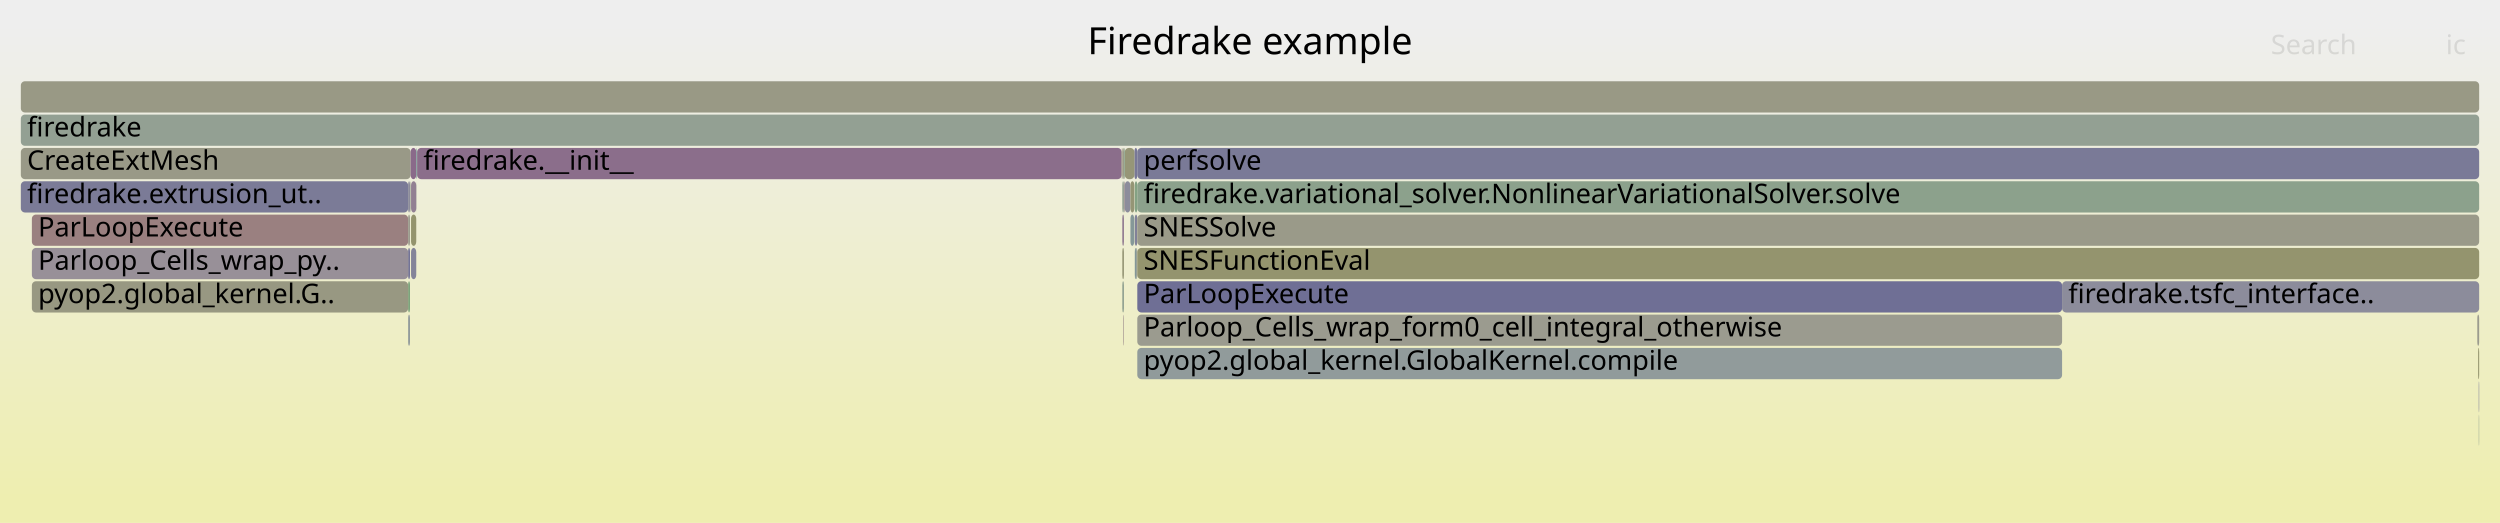
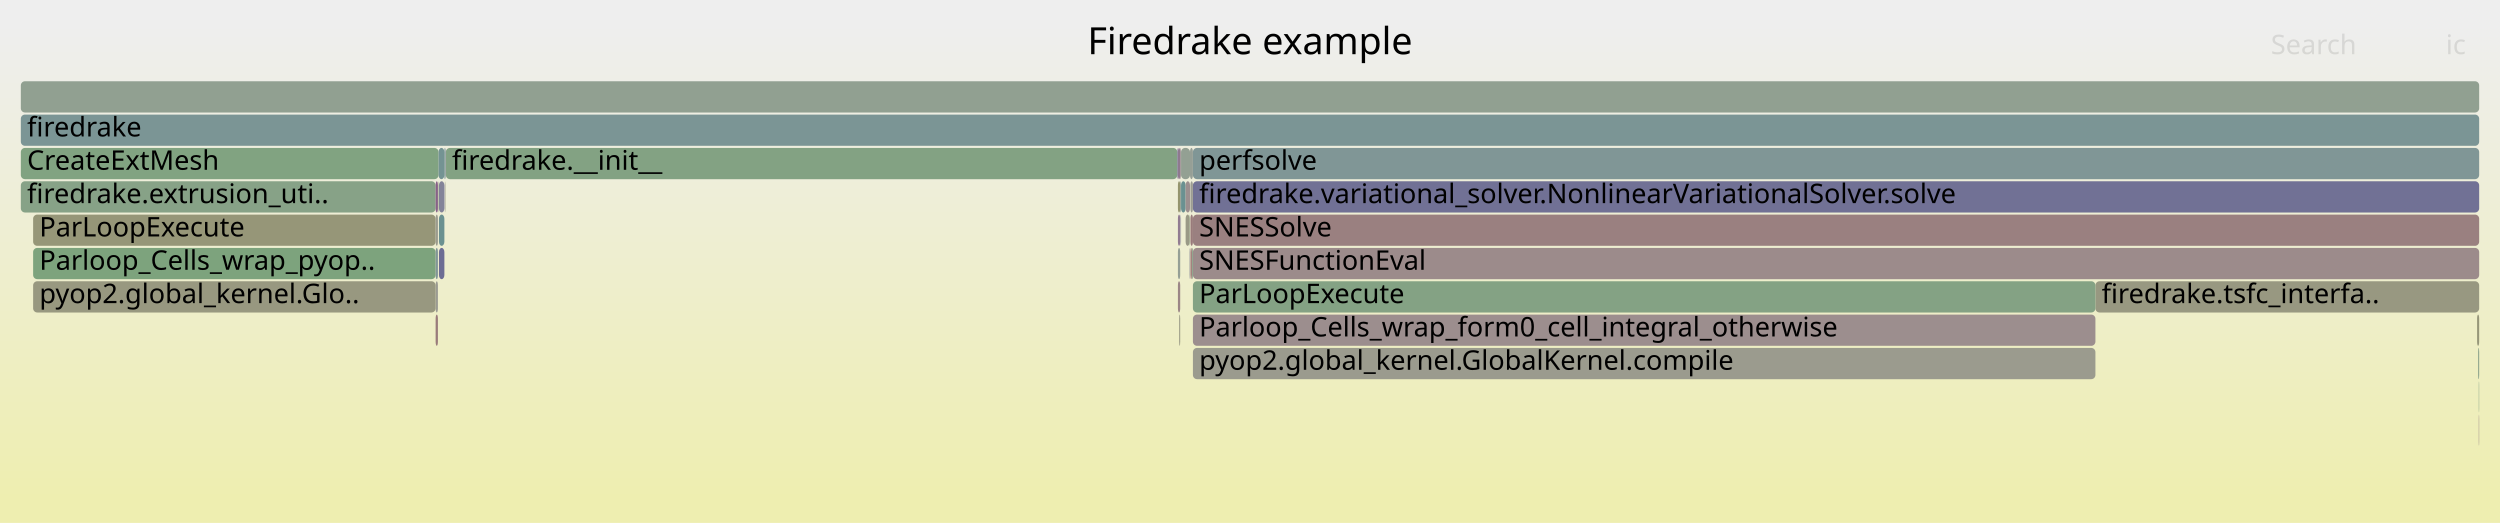
<svg xmlns="http://www.w3.org/2000/svg" version="1.1" width="1200" height="251" viewBox="0 0 1200 251">
  <defs>
    <linearGradient id="background" y1="0" y2="1" x1="0" x2="0">
      <stop stop-color="#eeeeee" offset="5%" />
      <stop stop-color="#eeeeb0" offset="95%" />
    </linearGradient>
  </defs>
  <style type="text/css">
	text { font-family:Verdana; font-size:13px; fill:rgb(0,0,0); }
	#search, #ignorecase { opacity:0.1; cursor:pointer; }
	#search:hover, #search.show, #ignorecase:hover, #ignorecase.show { opacity:1; }
	#subtitle { text-anchor:middle; font-color:rgb(160,160,160); }
	#title { text-anchor:middle; font-size:18px}
	#unzoom { cursor:pointer; }
	#frames &gt; *:hover { stroke:black; stroke-width:0.5; cursor:pointer; }
	.hide { display:none; }
	.parent { opacity:0.5; }
</style>
  <rect x="0.0" y="0" width="1200.0" height="251.0" fill="url(#background)" />
  <text id="title" x="600.00" y="26">Firedrake example</text>
  <text id="details" x="10.00" y="233"> </text>
  <text id="unzoom" x="10.00" y="26" class="hide">Reset Zoom</text>
  <text id="search" x="1090.00" y="26">Search</text>
  <text id="ignorecase" x="1174.00" y="26">ic</text>
  <text id="matched" x="1090.00" y="233"> </text>
  <g id="frames">
    <g>
-       <rect x="989.8" y="135" width="200.2" height="15.0" fill="rgb(140.212,140.212,154.557)" rx="2" ry="2" />
-       <text x="992.79" y="145.5">firedrake.tsfc_interface..</text>
-     </g>
-     <g>
-       <rect x="196.8" y="87" width="0.2" height="15.0" fill="rgb(151.417,151.417,126.1)" rx="2" ry="2" />
-       <text x="199.81" y="97.5" />
-     </g>
-     <g>
-       <rect x="15.3" y="103" width="180.6" height="15.0" fill="rgb(154.116,128.223,128.223)" rx="2" ry="2" />
-       <text x="18.29" y="113.5">ParLoopExecute</text>
-     </g>
-     <g>
-       <rect x="10.0" y="71" width="187.1" height="15.0" fill="rgb(153.319,153.319,135.317)" rx="2" ry="2" />
+       <rect x="571.0" y="119" width="0.2" height="15.0" fill="rgb(145.582,145.582,155.596)" rx="2" ry="2" />
+       <text x="574.04" y="129.5" />
+     </g>
+     <g>
+       <rect x="572.6" y="119" width="617.4" height="15.0" fill="rgb(155.552,139.235,139.235)" rx="2" ry="2" />
+       <text x="575.59" y="129.5">SNESFunctionEval</text>
+     </g>
+     <g>
+       <rect x="566.9" y="87" width="2.2" height="15.0" fill="rgb(105.945,144.504,144.504)" rx="2" ry="2" />
+       <text x="569.88" y="97.5" />
+     </g>
+     <g>
+       <rect x="566.5" y="71" width="0.4" height="15.0" fill="rgb(156.477,146.322,146.322)" rx="2" ry="2" />
+       <text x="569.47" y="81.5" />
+     </g>
+     <g>
+       <rect x="565.4" y="103" width="1.1" height="15.0" fill="rgb(144.926,124.497,144.926)" rx="2" ry="2" />
+       <text x="568.40" y="113.5" />
+     </g>
+     <g>
+       <rect x="566.5" y="87" width="0.4" height="15.0" fill="rgb(136.324,152.38,152.38)" rx="2" ry="2" />
+       <text x="569.47" y="97.5" />
+     </g>
+     <g>
+       <rect x="10.0" y="55" width="1180.0" height="15.0" fill="rgb(122.844,148.886,148.886)" rx="2" ry="2" />
+       <text x="13.00" y="65.5">firedrake</text>
+     </g>
+     <g>
+       <rect x="15.9" y="103" width="193.2" height="15.0" fill="rgb(150.075,150.075,119.595)" rx="2" ry="2" />
+       <text x="18.90" y="113.5">ParLoopExecute</text>
+     </g>
+     <g>
+       <rect x="1189.8" y="183" width="0.2" height="15.0" fill="rgb(134,161.907,134)" rx="2" ry="2" />
+       <text x="1192.81" y="193.5" />
+     </g>
+     <g>
+       <rect x="572.1" y="119" width="0.5" height="15.0" fill="rgb(136.536,161.494,136.536)" rx="2" ry="2" />
+       <text x="575.08" y="129.5" />
+     </g>
+     <g>
+       <rect x="213.3" y="71" width="0.5" height="15.0" fill="rgb(109.759,145.493,145.493)" rx="2" ry="2" />
+       <text x="216.35" y="81.5" />
+     </g>
+     <g>
+       <rect x="566.9" y="71" width="4.3" height="15.0" fill="rgb(146.667,159.845,146.667)" rx="2" ry="2" />
+       <text x="569.88" y="81.5" />
+     </g>
+     <g>
+       <rect x="571.4" y="119" width="0.7" height="15.0" fill="rgb(152.616,116.72,116.72)" rx="2" ry="2" />
+       <text x="574.45" y="129.5" />
+     </g>
+     <g>
+       <rect x="10.0" y="87" width="199.1" height="15.0" fill="rgb(135.457,161.67,135.457)" rx="2" ry="2" />
+       <text x="13.00" y="97.5">firedrake.extrusion_uti..</text>
+     </g>
+     <g>
+       <rect x="566.7" y="103" width="0.2" height="15.0" fill="rgb(126.552,126.552,151.913)" rx="2" ry="2" />
+       <text x="569.73" y="113.5" />
+     </g>
+     <g>
+       <rect x="214.0" y="71" width="351.1" height="15.0" fill="rgb(130.688,162.446,130.688)" rx="2" ry="2" />
+       <text x="216.97" y="81.5">firedrake.__init__</text>
+     </g>
+     <g>
+       <rect x="209.1" y="135" width="1.1" height="15.0" fill="rgb(155.448,155.448,145.631)" rx="2" ry="2" />
+       <text x="212.10" y="145.5" />
+     </g>
+     <g>
+       <rect x="565.4" y="135" width="1.1" height="15.0" fill="rgb(154.811,133.552,133.552)" rx="2" ry="2" />
+       <text x="568.40" y="145.5" />
+     </g>
+     <g>
+       <rect x="15.9" y="119" width="193.2" height="15.0" fill="rgb(125.279,163.327,125.279)" rx="2" ry="2" />
+       <text x="18.90" y="129.5">Parloop_Cells_wrap_pyop..</text>
+     </g>
+     <g>
+       <rect x="210.2" y="87" width="0.2" height="15.0" fill="rgb(151.199,151.199,125.041)" rx="2" ry="2" />
+       <text x="213.24" y="97.5" />
+     </g>
+     <g>
+       <rect x="571.2" y="71" width="1.4" height="15.0" fill="rgb(149.507,159.383,149.507)" rx="2" ry="2" />
+       <text x="574.23" y="81.5" />
+     </g>
+     <g>
+       <rect x="572.6" y="71" width="617.4" height="15.0" fill="rgb(127.769,150.162,150.162)" rx="2" ry="2" />
+       <text x="575.59" y="81.5">perfsolve</text>
+     </g>
+     <g>
+       <rect x="572.6" y="103" width="617.4" height="15.0" fill="rgb(154.112,128.191,128.191)" rx="2" ry="2" />
+       <text x="575.59" y="113.5">SNESSolve</text>
+     </g>
+     <g>
+       <rect x="572.6" y="87" width="617.4" height="15.0" fill="rgb(113.477,113.477,149.383)" rx="2" ry="2" />
+       <text x="575.59" y="97.5">firedrake.variational_solver.NonlinearVariationalSolver.solve</text>
+     </g>
+     <g>
+       <rect x="213.8" y="71" width="0.2" height="15.0" fill="rgb(135.76,135.76,153.695)" rx="2" ry="2" />
+       <text x="216.76" y="81.5" />
+     </g>
+     <g>
+       <rect x="1189.0" y="151" width="1.0" height="15.0" fill="rgb(150.456,150.456,121.443)" rx="2" ry="2" />
+       <text x="1192.03" y="161.5" />
+     </g>
+     <g>
+       <rect x="1005.8" y="135" width="184.2" height="15.0" fill="rgb(152.053,152.053,129.179)" rx="2" ry="2" />
+       <text x="1008.79" y="145.5">firedrake.tsfc_interfa..</text>
+     </g>
+     <g>
+       <rect x="210.7" y="103" width="2.6" height="15.0" fill="rgb(106.505,144.649,144.649)" rx="2" ry="2" />
+       <text x="213.70" y="113.5" />
+     </g>
+     <g>
+       <rect x="565.1" y="71" width="0.3" height="15.0" fill="rgb(115.664,115.664,149.806)" rx="2" ry="2" />
+       <text x="568.15" y="81.5" />
+     </g>
+     <g>
+       <rect x="566.0" y="151" width="0.5" height="15.0" fill="rgb(152.586,152.586,131.762)" rx="2" ry="2" />
+       <text x="569.04" y="161.5" />
+     </g>
+     <g>
+       <rect x="209.1" y="119" width="1.1" height="15.0" fill="rgb(128.687,150.4,150.4)" rx="2" ry="2" />
+       <text x="212.10" y="129.5" />
+     </g>
+     <g>
+       <rect x="565.4" y="71" width="1.1" height="15.0" fill="rgb(143.385,120.548,143.385)" rx="2" ry="2" />
+       <text x="568.40" y="81.5" />
+     </g>
+     <g>
+       <rect x="572.6" y="167" width="433.2" height="15.0" fill="rgb(154.693,154.693,141.976)" rx="2" ry="2" />
+       <text x="575.59" y="177.5">pyop2.global_kernel.GlobalKernel.compile</text>
+     </g>
+     <g>
+       <rect x="572.6" y="151" width="433.2" height="15.0" fill="rgb(155.894,141.857,141.857)" rx="2" ry="2" />
+       <text x="575.59" y="161.5">Parloop_Cells_wrap_form0_cell_integral_otherwise</text>
+     </g>
+     <g>
+       <rect x="571.4" y="87" width="1.2" height="15.0" fill="rgb(155.786,155.786,147.273)" rx="2" ry="2" />
+       <text x="574.45" y="97.5" />
+     </g>
+     <g>
+       <rect x="565.4" y="119" width="1.1" height="15.0" fill="rgb(148.956,159.472,148.956)" rx="2" ry="2" />
+       <text x="568.40" y="129.5" />
+     </g>
+     <g>
+       <rect x="213.6" y="87" width="0.2" height="15.0" fill="rgb(152.916,152.916,133.36)" rx="2" ry="2" />
+       <text x="216.62" y="97.5" />
+     </g>
+     <g>
+       <rect x="209.1" y="103" width="1.1" height="15.0" fill="rgb(154.731,154.731,142.156)" rx="2" ry="2" />
+       <text x="212.10" y="113.5" />
+     </g>
+     <g>
+       <rect x="1189.8" y="199" width="0.2" height="15.0" fill="rgb(155.275,137.105,137.105)" rx="2" ry="2" />
+       <text x="1192.81" y="209.5" />
+     </g>
+     <g>
+       <rect x="213.5" y="87" width="0.1" height="15.0" fill="rgb(119.433,119.433,150.535)" rx="2" ry="2" />
+       <text x="216.48" y="97.5" />
+     </g>
+     <g>
+       <rect x="210.7" y="87" width="2.6" height="15.0" fill="rgb(131.443,131.443,152.86)" rx="2" ry="2" />
+       <text x="213.70" y="97.5" />
+     </g>
+     <g>
+       <rect x="569.1" y="87" width="2.1" height="15.0" fill="rgb(156.05,143.048,143.048)" rx="2" ry="2" />
+       <text x="572.13" y="97.5" />
+     </g>
+     <g>
+       <rect x="1189.5" y="167" width="0.5" height="15.0" fill="rgb(138.26,161.214,138.26)" rx="2" ry="2" />
+       <text x="1192.51" y="177.5" />
+     </g>
+     <g>
+       <rect x="571.4" y="103" width="1.2" height="15.0" fill="rgb(153.466,123.236,123.236)" rx="2" ry="2" />
+       <text x="574.45" y="113.5" />
+     </g>
+     <g>
+       <rect x="209.1" y="87" width="1.1" height="15.0" fill="rgb(134.537,97.876,134.537)" rx="2" ry="2" />
+       <text x="212.10" y="97.5" />
+     </g>
+     <g>
+       <rect x="210.4" y="87" width="0.1" height="15.0" fill="rgb(132.604,162.134,132.604)" rx="2" ry="2" />
+       <text x="213.37" y="97.5" />
+     </g>
+     <g>
+       <rect x="571.0" y="103" width="0.2" height="15.0" fill="rgb(124.333,163.481,124.333)" rx="2" ry="2" />
+       <text x="574.04" y="113.5" />
+     </g>
+     <g>
+       <rect x="15.9" y="135" width="193.2" height="15.0" fill="rgb(151.881,151.881,128.345)" rx="2" ry="2" />
+       <text x="18.90" y="145.5">pyop2.global_kernel.Glo..</text>
+     </g>
+     <g>
+       <rect x="10.0" y="71" width="200.5" height="15.0" fill="rgb(129.083,162.707,129.083)" rx="2" ry="2" />
      <text x="13.00" y="81.5">CreateExtMesh</text>
    </g>
    <g>
-       <rect x="538.7" y="87" width="0.8" height="15.0" fill="rgb(147.196,159.759,147.196)" rx="2" ry="2" />
-       <text x="541.71" y="97.5" />
-     </g>
-     <g>
-       <rect x="195.9" y="135" width="0.9" height="15.0" fill="rgb(123.816,163.565,123.816)" rx="2" ry="2" />
-       <text x="198.94" y="145.5" />
-     </g>
-     <g>
-       <rect x="545.9" y="151" width="443.9" height="15.0" fill="rgb(154.872,154.872,142.839)" rx="2" ry="2" />
-       <text x="548.94" y="161.5">Parloop_Cells_wrap_form0_cell_integral_otherwise</text>
-     </g>
-     <g>
-       <rect x="544.4" y="103" width="0.1" height="15.0" fill="rgb(144.992,160.118,144.992)" rx="2" ry="2" />
-       <text x="547.38" y="113.5" />
-     </g>
-     <g>
-       <rect x="197.1" y="71" width="2.7" height="15.0" fill="rgb(137.884,106.452,137.884)" rx="2" ry="2" />
-       <text x="200.11" y="81.5" />
-     </g>
-     <g>
-       <rect x="1189.8" y="183" width="0.2" height="15.0" fill="rgb(109.294,109.294,148.573)" rx="2" ry="2" />
-       <text x="1192.84" y="193.5" />
-     </g>
-     <g>
-       <rect x="197.3" y="103" width="2.5" height="15.0" fill="rgb(147.835,147.835,108.738)" rx="2" ry="2" />
-       <text x="200.28" y="113.5" />
-     </g>
-     <g>
-       <rect x="539.5" y="87" width="0.4" height="15.0" fill="rgb(156.107,143.484,143.484)" rx="2" ry="2" />
-       <text x="542.54" y="97.5" />
-     </g>
-     <g>
-       <rect x="1189.5" y="167" width="0.5" height="15.0" fill="rgb(148.076,148.076,109.907)" rx="2" ry="2" />
-       <text x="1192.52" y="177.5" />
-     </g>
-     <g>
-       <rect x="195.9" y="103" width="0.9" height="15.0" fill="rgb(154.65,154.65,141.764)" rx="2" ry="2" />
-       <text x="198.94" y="113.5" />
-     </g>
-     <g>
-       <rect x="200.0" y="87" width="0.1" height="15.0" fill="rgb(146.436,159.882,146.436)" rx="2" ry="2" />
-       <text x="202.99" y="97.5" />
-     </g>
-     <g>
-       <rect x="544.7" y="119" width="0.6" height="15.0" fill="rgb(131.34,151.088,151.088)" rx="2" ry="2" />
-       <text x="547.72" y="129.5" />
-     </g>
-     <g>
-       <rect x="545.3" y="119" width="0.6" height="15.0" fill="rgb(150.53,159.216,150.53)" rx="2" ry="2" />
-       <text x="548.34" y="129.5" />
-     </g>
-     <g>
-       <rect x="538.7" y="103" width="0.8" height="15.0" fill="rgb(144.018,122.17,144.018)" rx="2" ry="2" />
-       <text x="541.71" y="113.5" />
-     </g>
-     <g>
-       <rect x="545.9" y="135" width="443.9" height="15.0" fill="rgb(111.489,111.489,148.998)" rx="2" ry="2" />
-       <text x="548.94" y="145.5">ParLoopExecute</text>
-     </g>
-     <g>
-       <rect x="538.7" y="119" width="0.8" height="15.0" fill="rgb(149.741,149.741,117.977)" rx="2" ry="2" />
-       <text x="541.71" y="129.5" />
-     </g>
-     <g>
-       <rect x="1189.8" y="199" width="0.2" height="15.0" fill="rgb(144.733,160.16,144.733)" rx="2" ry="2" />
-       <text x="1192.84" y="209.5" />
-     </g>
-     <g>
-       <rect x="545.9" y="167" width="443.9" height="15.0" fill="rgb(145.416,154.738,154.738)" rx="2" ry="2" />
-       <text x="548.94" y="177.5">pyop2.global_kernel.GlobalKernel.compile</text>
-     </g>
-     <g>
-       <rect x="197.3" y="119" width="2.5" height="15.0" fill="rgb(132.451,132.451,153.055)" rx="2" ry="2" />
-       <text x="200.28" y="129.5" />
-     </g>
-     <g>
-       <rect x="538.7" y="71" width="0.8" height="15.0" fill="rgb(153.2,153.2,134.739)" rx="2" ry="2" />
-       <text x="541.71" y="81.5" />
-     </g>
-     <g>
-       <rect x="200.2" y="71" width="338.2" height="15.0" fill="rgb(139.118,109.615,139.118)" rx="2" ry="2" />
-       <text x="203.24" y="81.5">firedrake.__init__</text>
-     </g>
-     <g>
-       <rect x="197.0" y="87" width="0.1" height="15.0" fill="rgb(121.639,148.573,148.573)" rx="2" ry="2" />
-       <text x="199.96" y="97.5" />
-     </g>
-     <g>
-       <rect x="539.9" y="87" width="2.7" height="15.0" fill="rgb(140.121,140.121,154.539)" rx="2" ry="2" />
-       <text x="542.87" y="97.5" />
-     </g>
-     <g>
-       <rect x="195.9" y="119" width="0.9" height="15.0" fill="rgb(115.298,115.298,149.735)" rx="2" ry="2" />
-       <text x="198.94" y="129.5" />
-     </g>
-     <g>
-       <rect x="10.0" y="87" width="185.9" height="15.0" fill="rgb(122.582,122.582,151.145)" rx="2" ry="2" />
-       <text x="13.00" y="97.5">firedrake.extrusion_ut..</text>
-     </g>
-     <g>
-       <rect x="542.6" y="87" width="1.9" height="15.0" fill="rgb(149.452,149.452,116.575)" rx="2" ry="2" />
-       <text x="545.62" y="97.5" />
-     </g>
-     <g>
-       <rect x="545.9" y="119" width="644.1" height="15.0" fill="rgb(148.084,148.084,109.945)" rx="2" ry="2" />
-       <text x="548.94" y="129.5">SNESFunctionEval</text>
-     </g>
-     <g>
-       <rect x="15.3" y="135" width="180.6" height="15.0" fill="rgb(152.224,152.224,130.007)" rx="2" ry="2" />
-       <text x="18.29" y="145.5">pyop2.global_kernel.G..</text>
-     </g>
-     <g>
-       <rect x="544.7" y="103" width="1.2" height="15.0" fill="rgb(128.573,128.573,152.304)" rx="2" ry="2" />
-       <text x="547.72" y="113.5" />
-     </g>
-     <g>
-       <rect x="10.0" y="39" width="1180.0" height="15.0" fill="rgb(152.896,152.896,133.264)" rx="2" ry="2" />
+       <rect x="565.4" y="87" width="1.1" height="15.0" fill="rgb(147.857,147.857,108.844)" rx="2" ry="2" />
+       <text x="568.40" y="97.5" />
+     </g>
+     <g>
+       <rect x="209.1" y="151" width="1.1" height="15.0" fill="rgb(153.406,122.777,122.777)" rx="2" ry="2" />
+       <text x="212.10" y="161.5" />
+     </g>
+     <g>
+       <rect x="569.1" y="103" width="1.9" height="15.0" fill="rgb(153.041,153.041,133.969)" rx="2" ry="2" />
+       <text x="572.13" y="113.5" />
+     </g>
+     <g>
+       <rect x="572.6" y="135" width="433.2" height="15.0" fill="rgb(132.244,162.193,132.244)" rx="2" ry="2" />
+       <text x="575.59" y="145.5">ParLoopExecute</text>
+     </g>
+     <g>
+       <rect x="10.0" y="39" width="1180.0" height="15.0" fill="rgb(145.272,160.072,145.272)" rx="2" ry="2" />
      <text x="13.00" y="49.5" />
    </g>
    <g>
-       <rect x="10.0" y="55" width="1180.0" height="15.0" fill="rgb(146.982,159.794,146.982)" rx="2" ry="2" />
-       <text x="13.00" y="65.5">firedrake</text>
-     </g>
-     <g>
-       <rect x="195.9" y="151" width="0.9" height="15.0" fill="rgb(146.005,154.89,154.89)" rx="2" ry="2" />
-       <text x="198.94" y="161.5" />
-     </g>
-     <g>
-       <rect x="538.4" y="71" width="0.3" height="15.0" fill="rgb(149.712,149.712,117.834)" rx="2" ry="2" />
-       <text x="541.45" y="81.5" />
-     </g>
-     <g>
-       <rect x="545.9" y="103" width="644.1" height="15.0" fill="rgb(153.728,153.728,137.295)" rx="2" ry="2" />
-       <text x="548.94" y="113.5">SNESSolve</text>
-     </g>
-     <g>
-       <rect x="542.6" y="103" width="1.8" height="15.0" fill="rgb(133.348,151.609,151.609)" rx="2" ry="2" />
-       <text x="545.62" y="113.5" />
-     </g>
-     <g>
-       <rect x="544.5" y="71" width="1.4" height="15.0" fill="rgb(120.417,120.417,150.726)" rx="2" ry="2" />
-       <text x="547.54" y="81.5" />
-     </g>
-     <g>
-       <rect x="200.1" y="71" width="0.1" height="15.0" fill="rgb(137.648,161.313,137.648)" rx="2" ry="2" />
-       <text x="203.11" y="81.5" />
-     </g>
-     <g>
-       <rect x="539.9" y="71" width="4.6" height="15.0" fill="rgb(149.929,149.929,118.886)" rx="2" ry="2" />
-       <text x="542.87" y="81.5" />
-     </g>
-     <g>
-       <rect x="539.5" y="71" width="0.4" height="15.0" fill="rgb(136.754,161.459,136.754)" rx="2" ry="2" />
-       <text x="542.54" y="81.5" />
-     </g>
-     <g>
-       <rect x="545.9" y="71" width="644.1" height="15.0" fill="rgb(122.091,122.091,151.05)" rx="2" ry="2" />
-       <text x="548.94" y="81.5">perfsolve</text>
-     </g>
-     <g>
-       <rect x="539.2" y="151" width="0.3" height="15.0" fill="rgb(155.597,139.58,139.58)" rx="2" ry="2" />
-       <text x="542.21" y="161.5" />
-     </g>
-     <g>
-       <rect x="195.9" y="87" width="0.9" height="15.0" fill="rgb(140.016,140.016,154.519)" rx="2" ry="2" />
-       <text x="198.94" y="97.5" />
-     </g>
-     <g>
-       <rect x="197.3" y="87" width="2.5" height="15.0" fill="rgb(146.21,127.787,146.21)" rx="2" ry="2" />
-       <text x="200.28" y="97.5" />
-     </g>
-     <g>
-       <rect x="545.9" y="87" width="644.1" height="15.0" fill="rgb(140.137,160.908,140.137)" rx="2" ry="2" />
-       <text x="548.94" y="97.5">firedrake.variational_solver.NonlinearVariationalSolver.solve</text>
-     </g>
-     <g>
-       <rect x="538.7" y="135" width="0.8" height="15.0" fill="rgb(144.004,160.278,144.004)" rx="2" ry="2" />
-       <text x="541.71" y="145.5" />
-     </g>
-     <g>
-       <rect x="544.7" y="87" width="1.2" height="15.0" fill="rgb(132.364,162.173,132.364)" rx="2" ry="2" />
-       <text x="547.72" y="97.5" />
-     </g>
-     <g>
-       <rect x="199.8" y="71" width="0.3" height="15.0" fill="rgb(107.573,144.926,144.926)" rx="2" ry="2" />
-       <text x="202.83" y="81.5" />
-     </g>
-     <g>
-       <rect x="15.3" y="119" width="180.6" height="15.0" fill="rgb(152.369,143.572,152.369)" rx="2" ry="2" />
-       <text x="18.29" y="129.5">Parloop_Cells_wrap_py..</text>
-     </g>
-     <g>
-       <rect x="1189.1" y="151" width="0.9" height="15.0" fill="rgb(154.742,154.742,142.213)" rx="2" ry="2" />
-       <text x="1192.05" y="161.5" />
+       <rect x="210.5" y="71" width="2.8" height="15.0" fill="rgb(116.023,147.117,147.117)" rx="2" ry="2" />
+       <text x="213.52" y="81.5" />
+     </g>
+     <g>
+       <rect x="210.7" y="119" width="2.6" height="15.0" fill="rgb(108.825,108.825,148.482)" rx="2" ry="2" />
+       <text x="213.70" y="129.5" />
    </g>
  </g>
</svg>
